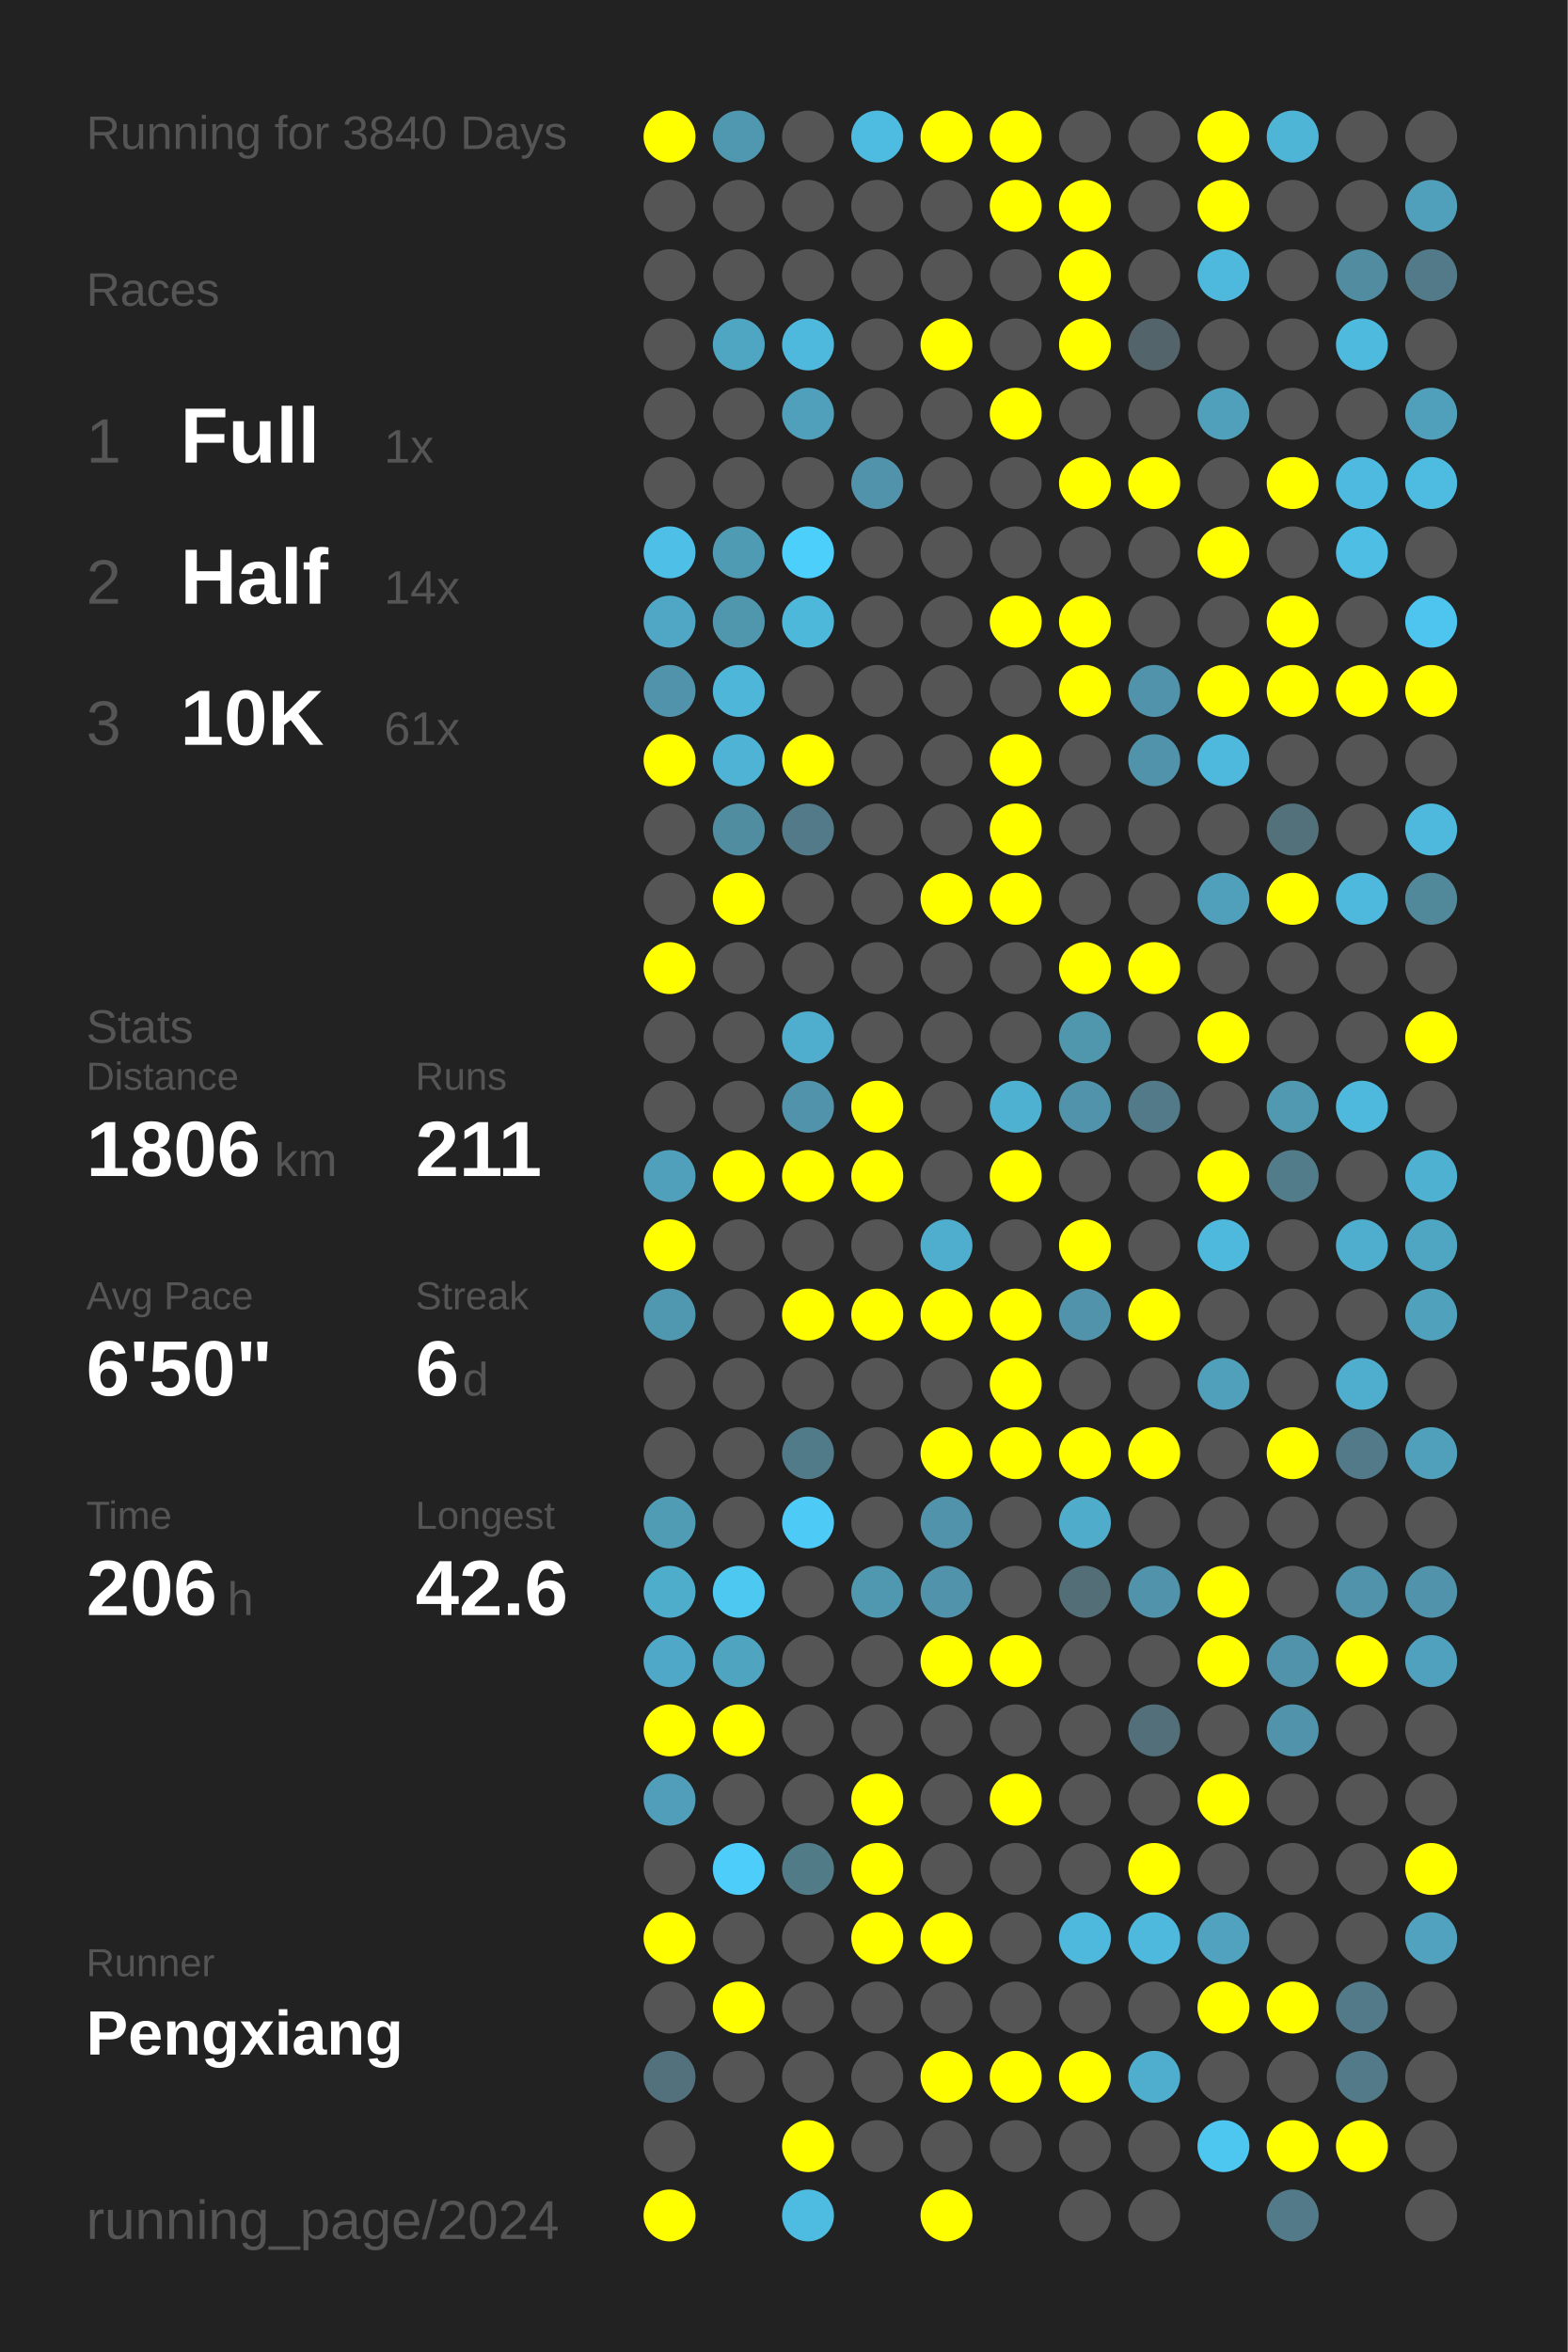
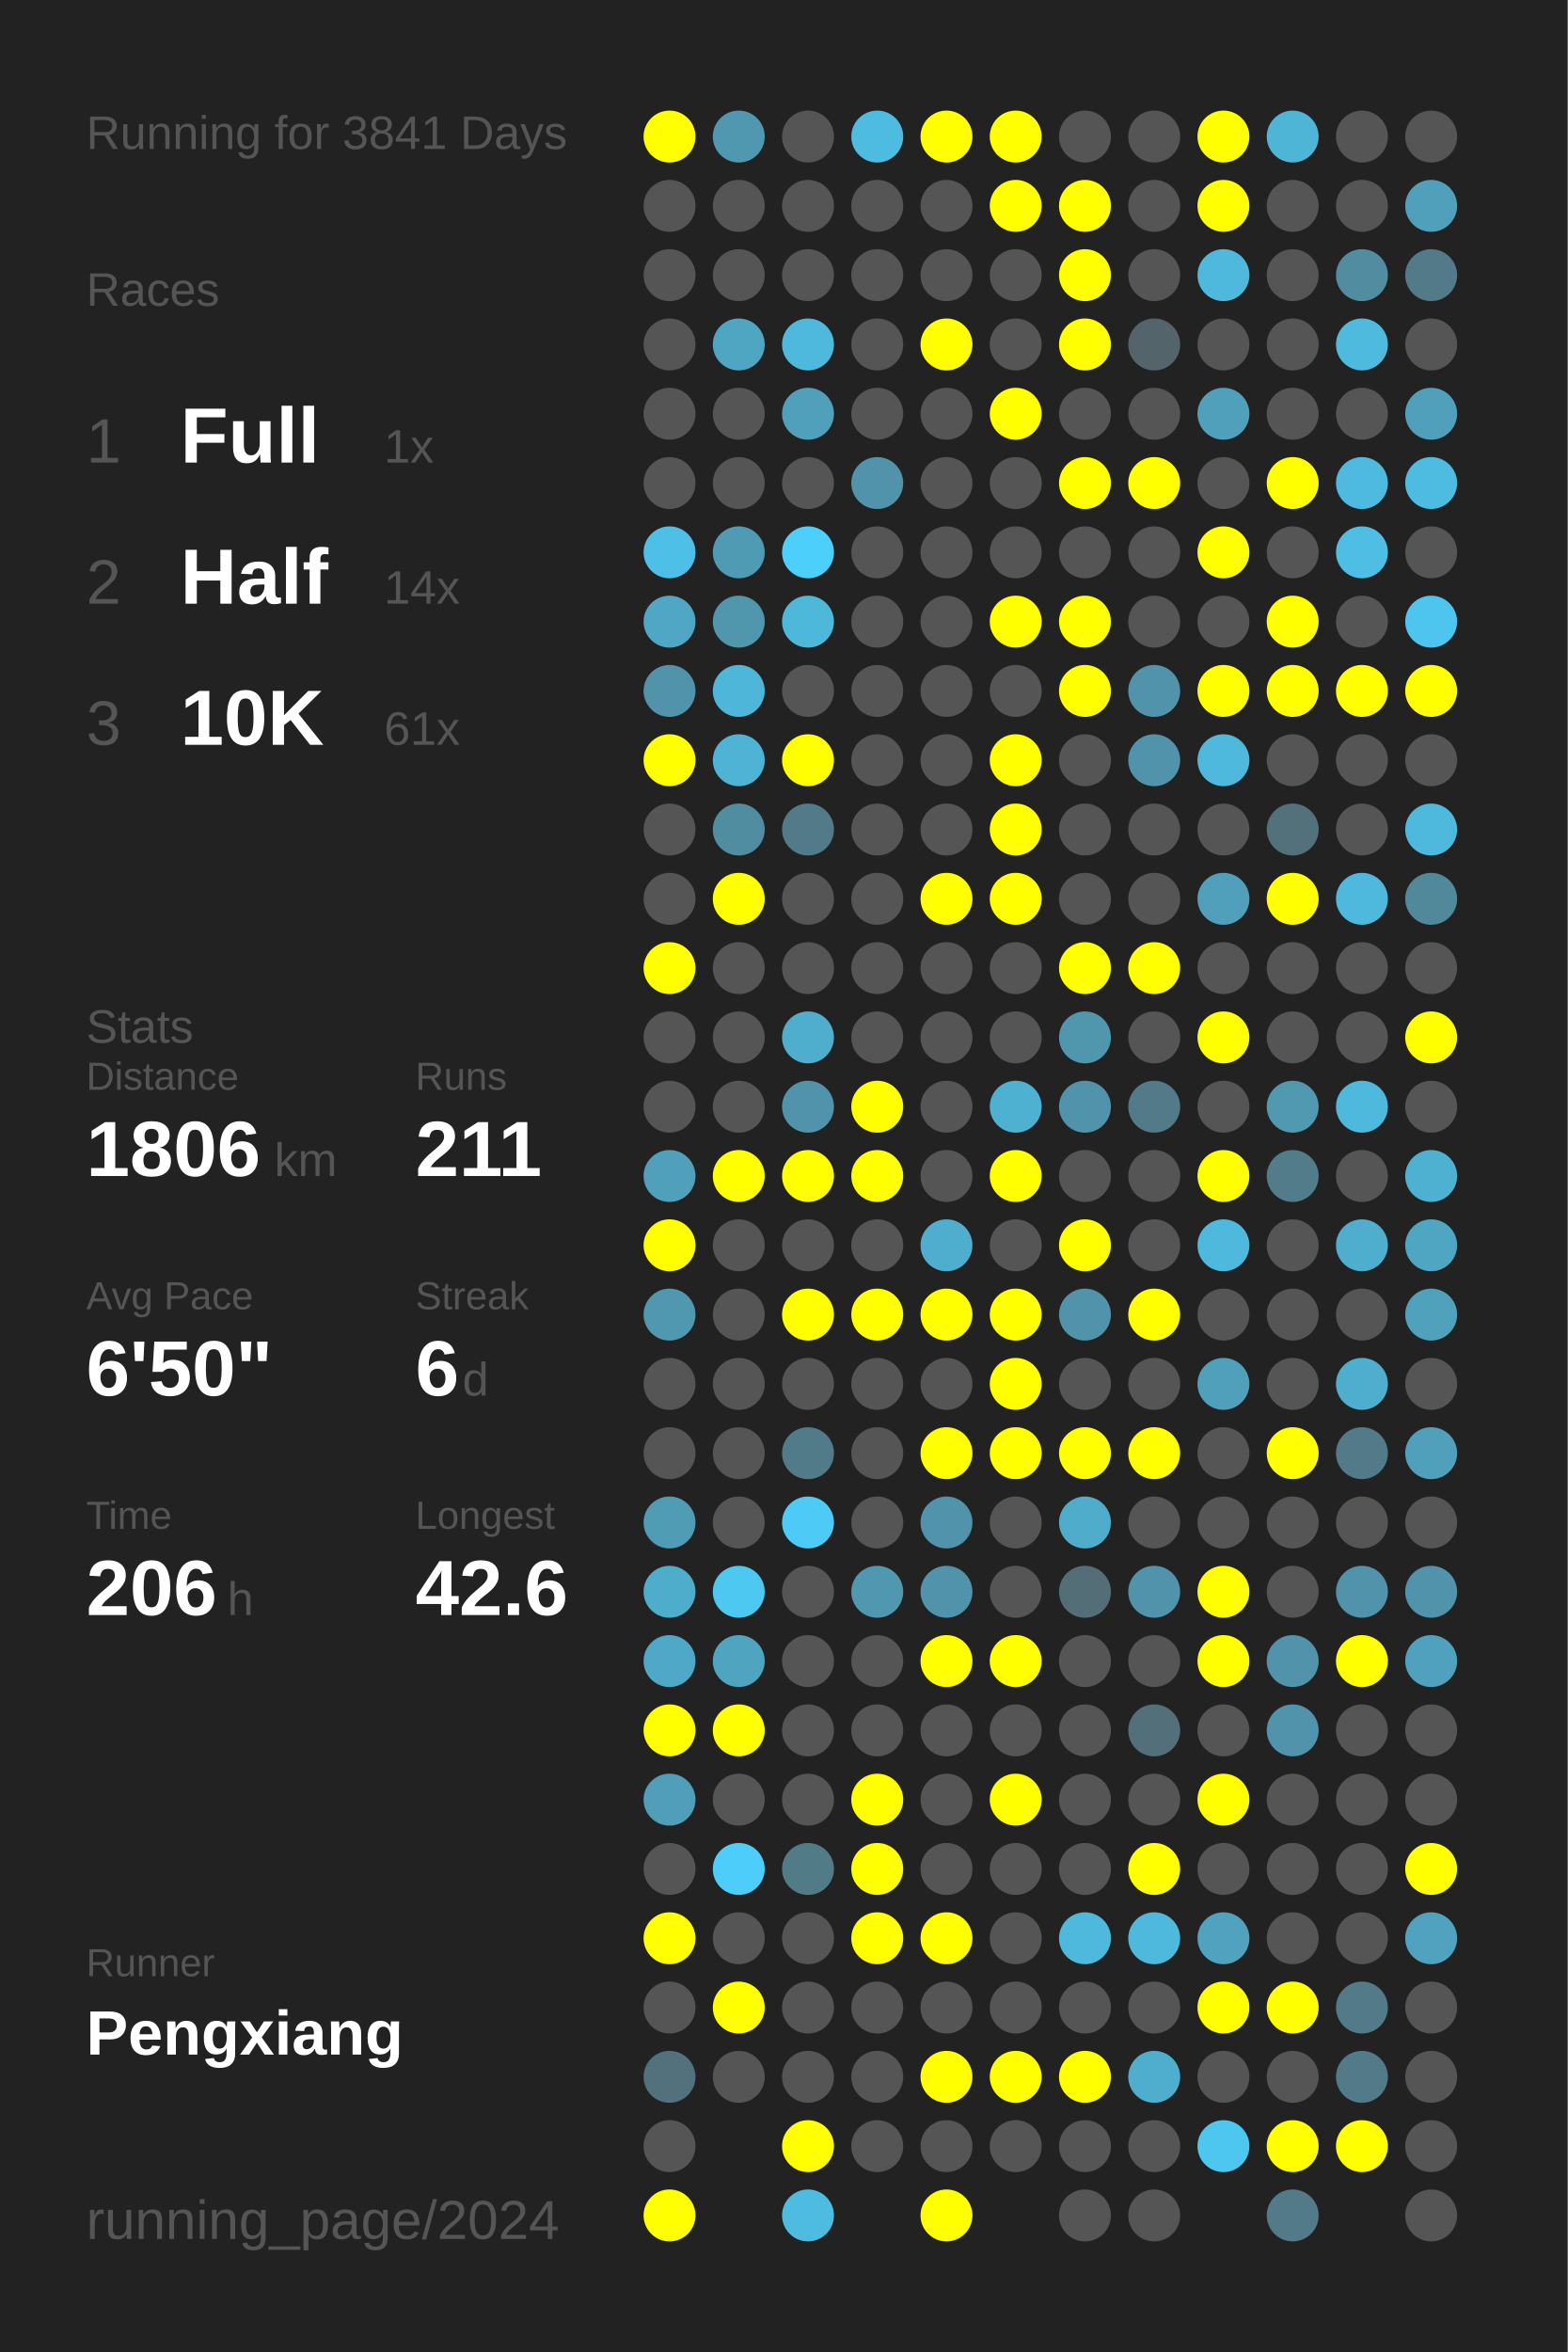
<svg xmlns="http://www.w3.org/2000/svg" baseProfile="full" height="300mm" version="1.1" viewBox="0,0,200,300" width="200mm">
  <defs />
  <rect fill="#222222" height="300" width="200" x="0" y="0" />
-   <text fill="#555555" style="font-size:6px; font-family:Arial;" x="11" y="19">Running for 3840 Days</text>
+   <text fill="#555555" style="font-size:6px; font-family:Arial;" x="11" y="19">Running for 3841 Days</text>
  <text fill="#555555" style="font-size:6px; font-family:Arial;" x="11" y="39">Races</text>
  <text fill="#555555" style="font-size:8px; font-family:Arial;" x="11" y="59">1</text>
  <text fill="#FFFFFF" style="font-size:10px; font-family:Arial; font-weight:bold;" x="23" y="59">Full</text>
  <text fill="#555555" style="font-size:6px; font-family:Arial;" x="49" y="59">1x</text>
  <text fill="#555555" style="font-size:8px; font-family:Arial;" x="11" y="77">2</text>
  <text fill="#FFFFFF" style="font-size:10px; font-family:Arial; font-weight:bold;" x="23" y="77">Half</text>
  <text fill="#555555" style="font-size:6px; font-family:Arial;" x="49" y="77">14x</text>
  <text fill="#555555" style="font-size:8px; font-family:Arial;" x="11" y="95">3</text>
  <text fill="#FFFFFF" style="font-size:10px; font-family:Arial; font-weight:bold;" x="23" y="95">10K</text>
  <text fill="#555555" style="font-size:6px; font-family:Arial;" x="49" y="95">61x</text>
  <text fill="#555555" style="font-size:6px; font-family:Arial;" x="11" y="133">Stats</text>
  <text fill="#555555" style="font-size:5px; font-family:Arial;" x="11" y="139">Distance</text>
  <text fill="#FFFFFF" style="font-size:10px; font-family:Arial; font-weight:bold;" x="11" y="150">1806</text>
  <text fill="#555555" style="font-size:6px; font-family:Arial;" x="35" y="150">km</text>
  <text fill="#555555" style="font-size:5px; font-family:Arial;" x="53" y="139">Runs</text>
  <text fill="#FFFFFF" style="font-size:10px; font-family:Arial; font-weight:bold;" x="53" y="150">211</text>
  <text fill="#555555" style="font-size:5px; font-family:Arial;" x="11" y="167">Avg Pace</text>
  <text fill="#FFFFFF" style="font-size:10px; font-family:Arial; font-weight:bold;" x="11" y="178">6'50"</text>
  <text fill="#555555" style="font-size:5px; font-family:Arial;" x="53" y="167">Streak</text>
  <text fill="#FFFFFF" style="font-size:10px; font-family:Arial; font-weight:bold;" x="53" y="178">6</text>
  <text fill="#555555" style="font-size:6px; font-family:Arial;" x="59" y="178">d</text>
  <text fill="#555555" style="font-size:5px; font-family:Arial;" x="11" y="195">Time</text>
  <text fill="#FFFFFF" style="font-size:10px; font-family:Arial; font-weight:bold;" x="11" y="206">206</text>
  <text fill="#555555" style="font-size:6px; font-family:Arial;" x="29" y="206">h</text>
  <text fill="#555555" style="font-size:5px; font-family:Arial;" x="53" y="195">Longest</text>
  <text fill="#FFFFFF" style="font-size:10px; font-family:Arial; font-weight:bold;" x="53" y="206">42.6</text>
  <text fill="#555555" style="font-size:5px; font-family:Arial;" x="11" y="252.065">Runner</text>
  <text fill="#FFFFFF" style="font-size:8px; font-family:Arial; font-weight:bold;" x="11" y="262.065">Pengxiang</text>
  <text fill="#555555" style="font-size:7px; font-family:Arial;" x="11" y="285.581">running_page/2024</text>
  <circle cx="85.417" cy="17.419" fill="#FFFF00" r="3.312" />
  <circle cx="85.417" cy="26.258" fill="#555555" r="3.312" />
  <circle cx="85.417" cy="35.097" fill="#555555" r="3.312" />
  <circle cx="85.417" cy="43.935" fill="#555555" r="3.312" />
  <circle cx="85.417" cy="52.774" fill="#555555" r="3.312" />
  <circle cx="85.417" cy="61.613" fill="#555555" r="3.312" />
  <circle cx="85.417" cy="70.452" fill="#4ebfe6" r="3.312" />
  <circle cx="85.417" cy="79.29" fill="#4fa7c5" r="3.312" />
  <circle cx="85.417" cy="88.129" fill="#5093aa" r="3.312" />
  <circle cx="85.417" cy="96.968" fill="#FFFF00" r="3.312" />
  <circle cx="85.417" cy="105.806" fill="#555555" r="3.312" />
  <circle cx="85.417" cy="114.645" fill="#555555" r="3.312" />
  <circle cx="85.417" cy="123.484" fill="#FFFF00" r="3.312" />
  <circle cx="85.417" cy="132.323" fill="#555555" r="3.312" />
  <circle cx="85.417" cy="141.161" fill="#555555" r="3.312" />
  <circle cx="85.417" cy="150" fill="#50a0bb" r="3.312" />
  <circle cx="85.417" cy="158.839" fill="#FFFF00" r="3.312" />
  <circle cx="85.417" cy="167.677" fill="#5098b0" r="3.312" />
  <circle cx="85.417" cy="176.516" fill="#555555" r="3.312" />
  <circle cx="85.417" cy="185.355" fill="#555555" r="3.312" />
  <circle cx="85.417" cy="194.194" fill="#509cb5" r="3.312" />
  <circle cx="85.417" cy="203.032" fill="#4fadcc" r="3.312" />
  <circle cx="85.417" cy="211.871" fill="#4fa8c7" r="3.312" />
  <circle cx="85.417" cy="220.71" fill="#FFFF00" r="3.312" />
  <circle cx="85.417" cy="229.548" fill="#509eb9" r="3.312" />
  <circle cx="85.417" cy="238.387" fill="#555555" r="3.312" />
  <circle cx="85.417" cy="247.226" fill="#FFFF00" r="3.312" />
  <circle cx="85.417" cy="256.065" fill="#555555" r="3.312" />
  <circle cx="85.417" cy="264.903" fill="#53717c" r="3.312" />
  <circle cx="85.417" cy="273.742" fill="#555555" r="3.312" />
  <circle cx="85.417" cy="282.581" fill="#FFFF00" r="3.312" />
  <circle cx="94.25" cy="17.419" fill="#5098b0" r="3.312" />
  <circle cx="94.25" cy="26.258" fill="#555555" r="3.312" />
  <circle cx="94.25" cy="35.097" fill="#555555" r="3.312" />
  <circle cx="94.25" cy="43.935" fill="#4fa6c3" r="3.312" />
  <circle cx="94.25" cy="52.774" fill="#555555" r="3.312" />
  <circle cx="94.25" cy="61.613" fill="#555555" r="3.312" />
  <circle cx="94.25" cy="70.452" fill="#509bb4" r="3.312" />
  <circle cx="94.25" cy="79.29" fill="#5096ad" r="3.312" />
  <circle cx="94.25" cy="88.129" fill="#4eb6d9" r="3.312" />
  <circle cx="94.25" cy="96.968" fill="#4eb3d5" r="3.312" />
  <circle cx="94.25" cy="105.806" fill="#518da1" r="3.312" />
  <circle cx="94.25" cy="114.645" fill="#FFFF00" r="3.312" />
  <circle cx="94.25" cy="123.484" fill="#555555" r="3.312" />
  <circle cx="94.25" cy="132.323" fill="#555555" r="3.312" />
  <circle cx="94.25" cy="141.161" fill="#555555" r="3.312" />
  <circle cx="94.25" cy="150" fill="#FFFF00" r="3.312" />
  <circle cx="94.25" cy="158.839" fill="#555555" r="3.312" />
  <circle cx="94.25" cy="167.677" fill="#555555" r="3.312" />
  <circle cx="94.25" cy="176.516" fill="#555555" r="3.312" />
  <circle cx="94.25" cy="185.355" fill="#555555" r="3.312" />
  <circle cx="94.25" cy="194.194" fill="#555555" r="3.312" />
  <circle cx="94.25" cy="203.032" fill="#4dc8f1" r="3.312" />
  <circle cx="94.25" cy="211.871" fill="#4fa4c0" r="3.312" />
  <circle cx="94.25" cy="220.71" fill="#FFFF00" r="3.312" />
  <circle cx="94.25" cy="229.548" fill="#555555" r="3.312" />
  <circle cx="94.25" cy="238.387" fill="#4dcefa" r="3.312" />
  <circle cx="94.25" cy="247.226" fill="#555555" r="3.312" />
  <circle cx="94.25" cy="256.065" fill="#FFFF00" r="3.312" />
  <circle cx="94.25" cy="264.903" fill="#555555" r="3.312" />
  <circle cx="103.083" cy="17.419" fill="#555555" r="3.312" />
  <circle cx="103.083" cy="26.258" fill="#555555" r="3.312" />
  <circle cx="103.083" cy="35.097" fill="#555555" r="3.312" />
  <circle cx="103.083" cy="43.935" fill="#4eb9dd" r="3.312" />
  <circle cx="103.083" cy="52.774" fill="#50a0bb" r="3.312" />
  <circle cx="103.083" cy="61.613" fill="#555555" r="3.312" />
  <circle cx="103.083" cy="70.452" fill="#4dcffc" r="3.312" />
  <circle cx="103.083" cy="79.29" fill="#4eb8db" r="3.312" />
  <circle cx="103.083" cy="88.129" fill="#555555" r="3.312" />
  <circle cx="103.083" cy="96.968" fill="#FFFF00" r="3.312" />
  <circle cx="103.083" cy="105.806" fill="#527a88" r="3.312" />
  <circle cx="103.083" cy="114.645" fill="#555555" r="3.312" />
  <circle cx="103.083" cy="123.484" fill="#555555" r="3.312" />
  <circle cx="103.083" cy="132.323" fill="#4fadcd" r="3.312" />
  <circle cx="103.083" cy="141.161" fill="#5093aa" r="3.312" />
  <circle cx="103.083" cy="150" fill="#FFFF00" r="3.312" />
  <circle cx="103.083" cy="158.839" fill="#555555" r="3.312" />
  <circle cx="103.083" cy="167.677" fill="#FFFF00" r="3.312" />
  <circle cx="103.083" cy="176.516" fill="#555555" r="3.312" />
  <circle cx="103.083" cy="185.355" fill="#527b89" r="3.312" />
  <circle cx="103.083" cy="194.194" fill="#4dcbf6" r="3.312" />
  <circle cx="103.083" cy="203.032" fill="#555555" r="3.312" />
  <circle cx="103.083" cy="211.871" fill="#555555" r="3.312" />
  <circle cx="103.083" cy="220.71" fill="#555555" r="3.312" />
  <circle cx="103.083" cy="229.548" fill="#555555" r="3.312" />
  <circle cx="103.083" cy="238.387" fill="#527b88" r="3.312" />
  <circle cx="103.083" cy="247.226" fill="#555555" r="3.312" />
  <circle cx="103.083" cy="256.065" fill="#555555" r="3.312" />
  <circle cx="103.083" cy="264.903" fill="#555555" r="3.312" />
  <circle cx="103.083" cy="273.742" fill="#FFFF00" r="3.312" />
  <circle cx="103.083" cy="282.581" fill="#4ebbe0" r="3.312" />
  <circle cx="111.917" cy="17.419" fill="#4ebce1" r="3.312" />
  <circle cx="111.917" cy="26.258" fill="#555555" r="3.312" />
  <circle cx="111.917" cy="35.097" fill="#555555" r="3.312" />
  <circle cx="111.917" cy="43.935" fill="#555555" r="3.312" />
  <circle cx="111.917" cy="52.774" fill="#555555" r="3.312" />
  <circle cx="111.917" cy="61.613" fill="#5193aa" r="3.312" />
  <circle cx="111.917" cy="70.452" fill="#555555" r="3.312" />
  <circle cx="111.917" cy="79.29" fill="#555555" r="3.312" />
  <circle cx="111.917" cy="88.129" fill="#555555" r="3.312" />
  <circle cx="111.917" cy="96.968" fill="#555555" r="3.312" />
  <circle cx="111.917" cy="105.806" fill="#555555" r="3.312" />
  <circle cx="111.917" cy="114.645" fill="#555555" r="3.312" />
  <circle cx="111.917" cy="123.484" fill="#555555" r="3.312" />
  <circle cx="111.917" cy="132.323" fill="#555555" r="3.312" />
  <circle cx="111.917" cy="141.161" fill="#FFFF00" r="3.312" />
  <circle cx="111.917" cy="150" fill="#FFFF00" r="3.312" />
  <circle cx="111.917" cy="158.839" fill="#555555" r="3.312" />
  <circle cx="111.917" cy="167.677" fill="#FFFF00" r="3.312" />
  <circle cx="111.917" cy="176.516" fill="#555555" r="3.312" />
  <circle cx="111.917" cy="185.355" fill="#555555" r="3.312" />
  <circle cx="111.917" cy="194.194" fill="#555555" r="3.312" />
  <circle cx="111.917" cy="203.032" fill="#5098b0" r="3.312" />
  <circle cx="111.917" cy="211.871" fill="#555555" r="3.312" />
  <circle cx="111.917" cy="220.71" fill="#555555" r="3.312" />
  <circle cx="111.917" cy="229.548" fill="#FFFF00" r="3.312" />
  <circle cx="111.917" cy="238.387" fill="#FFFF00" r="3.312" />
  <circle cx="111.917" cy="247.226" fill="#FFFF00" r="3.312" />
  <circle cx="111.917" cy="256.065" fill="#555555" r="3.312" />
  <circle cx="111.917" cy="264.903" fill="#555555" r="3.312" />
  <circle cx="111.917" cy="273.742" fill="#555555" r="3.312" />
  <circle cx="120.75" cy="17.419" fill="#FFFF00" r="3.312" />
  <circle cx="120.75" cy="26.258" fill="#555555" r="3.312" />
  <circle cx="120.75" cy="35.097" fill="#555555" r="3.312" />
  <circle cx="120.75" cy="43.935" fill="#FFFF00" r="3.312" />
  <circle cx="120.75" cy="52.774" fill="#555555" r="3.312" />
  <circle cx="120.75" cy="61.613" fill="#555555" r="3.312" />
  <circle cx="120.75" cy="70.452" fill="#555555" r="3.312" />
  <circle cx="120.75" cy="79.29" fill="#555555" r="3.312" />
  <circle cx="120.75" cy="88.129" fill="#555555" r="3.312" />
  <circle cx="120.75" cy="96.968" fill="#555555" r="3.312" />
  <circle cx="120.75" cy="105.806" fill="#555555" r="3.312" />
  <circle cx="120.75" cy="114.645" fill="#FFFF00" r="3.312" />
  <circle cx="120.75" cy="123.484" fill="#555555" r="3.312" />
  <circle cx="120.75" cy="132.323" fill="#555555" r="3.312" />
  <circle cx="120.75" cy="141.161" fill="#555555" r="3.312" />
  <circle cx="120.75" cy="150" fill="#555555" r="3.312" />
  <circle cx="120.75" cy="158.839" fill="#4fadcd" r="3.312" />
  <circle cx="120.75" cy="167.677" fill="#FFFF00" r="3.312" />
  <circle cx="120.75" cy="176.516" fill="#555555" r="3.312" />
  <circle cx="120.75" cy="185.355" fill="#FFFF00" r="3.312" />
  <circle cx="120.75" cy="194.194" fill="#5093aa" r="3.312" />
  <circle cx="120.75" cy="203.032" fill="#5093aa" r="3.312" />
  <circle cx="120.75" cy="211.871" fill="#FFFF00" r="3.312" />
  <circle cx="120.75" cy="220.71" fill="#555555" r="3.312" />
  <circle cx="120.75" cy="229.548" fill="#555555" r="3.312" />
  <circle cx="120.75" cy="238.387" fill="#555555" r="3.312" />
  <circle cx="120.75" cy="247.226" fill="#FFFF00" r="3.312" />
  <circle cx="120.75" cy="256.065" fill="#555555" r="3.312" />
  <circle cx="120.75" cy="264.903" fill="#FFFF00" r="3.312" />
  <circle cx="120.75" cy="273.742" fill="#555555" r="3.312" />
  <circle cx="120.75" cy="282.581" fill="#FFFF00" r="3.312" />
  <circle cx="129.583" cy="17.419" fill="#FFFF00" r="3.312" />
  <circle cx="129.583" cy="26.258" fill="#FFFF00" r="3.312" />
  <circle cx="129.583" cy="35.097" fill="#555555" r="3.312" />
  <circle cx="129.583" cy="43.935" fill="#555555" r="3.312" />
  <circle cx="129.583" cy="52.774" fill="#FFFF00" r="3.312" />
  <circle cx="129.583" cy="61.613" fill="#555555" r="3.312" />
  <circle cx="129.583" cy="70.452" fill="#555555" r="3.312" />
  <circle cx="129.583" cy="79.29" fill="#FFFF00" r="3.312" />
  <circle cx="129.583" cy="88.129" fill="#555555" r="3.312" />
  <circle cx="129.583" cy="96.968" fill="#FFFF00" r="3.312" />
  <circle cx="129.583" cy="105.806" fill="#FFFF00" r="3.312" />
  <circle cx="129.583" cy="114.645" fill="#FFFF00" r="3.312" />
  <circle cx="129.583" cy="123.484" fill="#555555" r="3.312" />
  <circle cx="129.583" cy="132.323" fill="#555555" r="3.312" />
  <circle cx="129.583" cy="141.161" fill="#4fb1d2" r="3.312" />
  <circle cx="129.583" cy="150" fill="#FFFF00" r="3.312" />
  <circle cx="129.583" cy="158.839" fill="#555555" r="3.312" />
  <circle cx="129.583" cy="167.677" fill="#FFFF00" r="3.312" />
  <circle cx="129.583" cy="176.516" fill="#FFFF00" r="3.312" />
  <circle cx="129.583" cy="185.355" fill="#FFFF00" r="3.312" />
  <circle cx="129.583" cy="194.194" fill="#555555" r="3.312" />
  <circle cx="129.583" cy="203.032" fill="#555555" r="3.312" />
  <circle cx="129.583" cy="211.871" fill="#FFFF00" r="3.312" />
  <circle cx="129.583" cy="220.71" fill="#555555" r="3.312" />
  <circle cx="129.583" cy="229.548" fill="#FFFF00" r="3.312" />
  <circle cx="129.583" cy="238.387" fill="#555555" r="3.312" />
  <circle cx="129.583" cy="247.226" fill="#555555" r="3.312" />
  <circle cx="129.583" cy="256.065" fill="#555555" r="3.312" />
  <circle cx="129.583" cy="264.903" fill="#FFFF00" r="3.312" />
  <circle cx="129.583" cy="273.742" fill="#555555" r="3.312" />
  <circle cx="138.417" cy="17.419" fill="#555555" r="3.312" />
  <circle cx="138.417" cy="26.258" fill="#FFFF00" r="3.312" />
  <circle cx="138.417" cy="35.097" fill="#FFFF00" r="3.312" />
  <circle cx="138.417" cy="43.935" fill="#FFFF00" r="3.312" />
  <circle cx="138.417" cy="52.774" fill="#555555" r="3.312" />
  <circle cx="138.417" cy="61.613" fill="#FFFF00" r="3.312" />
  <circle cx="138.417" cy="70.452" fill="#555555" r="3.312" />
  <circle cx="138.417" cy="79.29" fill="#FFFF00" r="3.312" />
  <circle cx="138.417" cy="88.129" fill="#FFFF00" r="3.312" />
  <circle cx="138.417" cy="96.968" fill="#555555" r="3.312" />
  <circle cx="138.417" cy="105.806" fill="#555555" r="3.312" />
  <circle cx="138.417" cy="114.645" fill="#555555" r="3.312" />
  <circle cx="138.417" cy="123.484" fill="#FFFF00" r="3.312" />
  <circle cx="138.417" cy="132.323" fill="#5096ad" r="3.312" />
  <circle cx="138.417" cy="141.161" fill="#5093aa" r="3.312" />
  <circle cx="138.417" cy="150" fill="#555555" r="3.312" />
  <circle cx="138.417" cy="158.839" fill="#FFFF00" r="3.312" />
  <circle cx="138.417" cy="167.677" fill="#5193aa" r="3.312" />
  <circle cx="138.417" cy="176.516" fill="#555555" r="3.312" />
  <circle cx="138.417" cy="185.355" fill="#FFFF00" r="3.312" />
  <circle cx="138.417" cy="194.194" fill="#4faccb" r="3.312" />
  <circle cx="138.417" cy="203.032" fill="#536e77" r="3.312" />
  <circle cx="138.417" cy="211.871" fill="#555555" r="3.312" />
  <circle cx="138.417" cy="220.71" fill="#555555" r="3.312" />
  <circle cx="138.417" cy="229.548" fill="#555555" r="3.312" />
  <circle cx="138.417" cy="238.387" fill="#555555" r="3.312" />
  <circle cx="138.417" cy="247.226" fill="#4eb9dd" r="3.312" />
  <circle cx="138.417" cy="256.065" fill="#555555" r="3.312" />
  <circle cx="138.417" cy="264.903" fill="#FFFF00" r="3.312" />
  <circle cx="138.417" cy="273.742" fill="#555555" r="3.312" />
  <circle cx="138.417" cy="282.581" fill="#555555" r="3.312" />
  <circle cx="147.25" cy="17.419" fill="#555555" r="3.312" />
  <circle cx="147.25" cy="26.258" fill="#555555" r="3.312" />
  <circle cx="147.25" cy="35.097" fill="#555555" r="3.312" />
  <circle cx="147.25" cy="43.935" fill="#53656b" r="3.312" />
  <circle cx="147.25" cy="52.774" fill="#555555" r="3.312" />
  <circle cx="147.25" cy="61.613" fill="#FFFF00" r="3.312" />
  <circle cx="147.25" cy="70.452" fill="#555555" r="3.312" />
  <circle cx="147.25" cy="79.29" fill="#555555" r="3.312" />
  <circle cx="147.25" cy="88.129" fill="#5093aa" r="3.312" />
  <circle cx="147.25" cy="96.968" fill="#5193aa" r="3.312" />
  <circle cx="147.25" cy="105.806" fill="#555555" r="3.312" />
  <circle cx="147.25" cy="114.645" fill="#555555" r="3.312" />
  <circle cx="147.25" cy="123.484" fill="#FFFF00" r="3.312" />
  <circle cx="147.25" cy="132.323" fill="#555555" r="3.312" />
  <circle cx="147.25" cy="141.161" fill="#527a88" r="3.312" />
  <circle cx="147.25" cy="150" fill="#555555" r="3.312" />
  <circle cx="147.25" cy="158.839" fill="#555555" r="3.312" />
  <circle cx="147.25" cy="167.677" fill="#FFFF00" r="3.312" />
  <circle cx="147.25" cy="176.516" fill="#555555" r="3.312" />
  <circle cx="147.25" cy="185.355" fill="#FFFF00" r="3.312" />
  <circle cx="147.25" cy="194.194" fill="#555555" r="3.312" />
  <circle cx="147.25" cy="203.032" fill="#5093aa" r="3.312" />
  <circle cx="147.25" cy="211.871" fill="#555555" r="3.312" />
  <circle cx="147.25" cy="220.71" fill="#53707a" r="3.312" />
  <circle cx="147.25" cy="229.548" fill="#555555" r="3.312" />
  <circle cx="147.25" cy="238.387" fill="#FFFF00" r="3.312" />
  <circle cx="147.25" cy="247.226" fill="#4eb9dd" r="3.312" />
  <circle cx="147.25" cy="256.065" fill="#555555" r="3.312" />
  <circle cx="147.25" cy="264.903" fill="#4faece" r="3.312" />
  <circle cx="147.25" cy="273.742" fill="#555555" r="3.312" />
  <circle cx="147.25" cy="282.581" fill="#555555" r="3.312" />
  <circle cx="156.083" cy="17.419" fill="#FFFF00" r="3.312" />
  <circle cx="156.083" cy="26.258" fill="#FFFF00" r="3.312" />
  <circle cx="156.083" cy="35.097" fill="#4eb9dd" r="3.312" />
  <circle cx="156.083" cy="43.935" fill="#555555" r="3.312" />
  <circle cx="156.083" cy="52.774" fill="#50a0bb" r="3.312" />
  <circle cx="156.083" cy="61.613" fill="#555555" r="3.312" />
  <circle cx="156.083" cy="70.452" fill="#FFFF00" r="3.312" />
  <circle cx="156.083" cy="79.29" fill="#555555" r="3.312" />
  <circle cx="156.083" cy="88.129" fill="#FFFF00" r="3.312" />
  <circle cx="156.083" cy="96.968" fill="#4eb9dd" r="3.312" />
  <circle cx="156.083" cy="105.806" fill="#555555" r="3.312" />
  <circle cx="156.083" cy="114.645" fill="#50a0bb" r="3.312" />
  <circle cx="156.083" cy="123.484" fill="#555555" r="3.312" />
  <circle cx="156.083" cy="132.323" fill="#FFFF00" r="3.312" />
  <circle cx="156.083" cy="141.161" fill="#555555" r="3.312" />
  <circle cx="156.083" cy="150" fill="#FFFF00" r="3.312" />
  <circle cx="156.083" cy="158.839" fill="#4eb9dd" r="3.312" />
  <circle cx="156.083" cy="167.677" fill="#555555" r="3.312" />
  <circle cx="156.083" cy="176.516" fill="#50a0bb" r="3.312" />
  <circle cx="156.083" cy="185.355" fill="#555555" r="3.312" />
  <circle cx="156.083" cy="194.194" fill="#555555" r="3.312" />
  <circle cx="156.083" cy="203.032" fill="#FFFF00" r="3.312" />
  <circle cx="156.083" cy="211.871" fill="#FFFF00" r="3.312" />
  <circle cx="156.083" cy="220.71" fill="#555555" r="3.312" />
  <circle cx="156.083" cy="229.548" fill="#FFFF00" r="3.312" />
  <circle cx="156.083" cy="238.387" fill="#555555" r="3.312" />
  <circle cx="156.083" cy="247.226" fill="#50a2be" r="3.312" />
  <circle cx="156.083" cy="256.065" fill="#FFFF00" r="3.312" />
  <circle cx="156.083" cy="264.903" fill="#555555" r="3.312" />
  <circle cx="156.083" cy="273.742" fill="#4dc7f0" r="3.312" />
  <circle cx="164.917" cy="17.419" fill="#4eb5d7" r="3.312" />
  <circle cx="164.917" cy="26.258" fill="#555555" r="3.312" />
  <circle cx="164.917" cy="35.097" fill="#555555" r="3.312" />
  <circle cx="164.917" cy="43.935" fill="#555555" r="3.312" />
  <circle cx="164.917" cy="52.774" fill="#555555" r="3.312" />
  <circle cx="164.917" cy="61.613" fill="#FFFF00" r="3.312" />
  <circle cx="164.917" cy="70.452" fill="#555555" r="3.312" />
  <circle cx="164.917" cy="79.29" fill="#FFFF00" r="3.312" />
  <circle cx="164.917" cy="88.129" fill="#FFFF00" r="3.312" />
  <circle cx="164.917" cy="96.968" fill="#555555" r="3.312" />
  <circle cx="164.917" cy="105.806" fill="#53717b" r="3.312" />
  <circle cx="164.917" cy="114.645" fill="#FFFF00" r="3.312" />
  <circle cx="164.917" cy="123.484" fill="#555555" r="3.312" />
  <circle cx="164.917" cy="132.323" fill="#555555" r="3.312" />
  <circle cx="164.917" cy="141.161" fill="#5099b1" r="3.312" />
  <circle cx="164.917" cy="150" fill="#527c8a" r="3.312" />
  <circle cx="164.917" cy="158.839" fill="#555555" r="3.312" />
  <circle cx="164.917" cy="167.677" fill="#555555" r="3.312" />
  <circle cx="164.917" cy="176.516" fill="#555555" r="3.312" />
  <circle cx="164.917" cy="185.355" fill="#FFFF00" r="3.312" />
  <circle cx="164.917" cy="194.194" fill="#555555" r="3.312" />
  <circle cx="164.917" cy="203.032" fill="#555555" r="3.312" />
  <circle cx="164.917" cy="211.871" fill="#5193aa" r="3.312" />
  <circle cx="164.917" cy="220.71" fill="#5093aa" r="3.312" />
  <circle cx="164.917" cy="229.548" fill="#555555" r="3.312" />
  <circle cx="164.917" cy="238.387" fill="#555555" r="3.312" />
  <circle cx="164.917" cy="247.226" fill="#555555" r="3.312" />
  <circle cx="164.917" cy="256.065" fill="#FFFF00" r="3.312" />
  <circle cx="164.917" cy="264.903" fill="#555555" r="3.312" />
  <circle cx="164.917" cy="273.742" fill="#FFFF00" r="3.312" />
  <circle cx="164.917" cy="282.581" fill="#527a88" r="3.312" />
  <circle cx="173.75" cy="17.419" fill="#555555" r="3.312" />
  <circle cx="173.75" cy="26.258" fill="#555555" r="3.312" />
  <circle cx="173.75" cy="35.097" fill="#518ca0" r="3.312" />
  <circle cx="173.75" cy="43.935" fill="#4ebade" r="3.312" />
  <circle cx="173.75" cy="52.774" fill="#555555" r="3.312" />
  <circle cx="173.75" cy="61.613" fill="#4ebadf" r="3.312" />
  <circle cx="173.75" cy="70.452" fill="#4ebee4" r="3.312" />
  <circle cx="173.75" cy="79.29" fill="#555555" r="3.312" />
  <circle cx="173.75" cy="88.129" fill="#FFFF00" r="3.312" />
  <circle cx="173.75" cy="96.968" fill="#555555" r="3.312" />
  <circle cx="173.75" cy="105.806" fill="#555555" r="3.312" />
  <circle cx="173.75" cy="114.645" fill="#4eb9dd" r="3.312" />
  <circle cx="173.75" cy="123.484" fill="#555555" r="3.312" />
  <circle cx="173.75" cy="132.323" fill="#555555" r="3.312" />
  <circle cx="173.75" cy="141.161" fill="#4eb9dd" r="3.312" />
  <circle cx="173.75" cy="150" fill="#555555" r="3.312" />
  <circle cx="173.75" cy="158.839" fill="#4fadcd" r="3.312" />
  <circle cx="173.75" cy="167.677" fill="#555555" r="3.312" />
  <circle cx="173.75" cy="176.516" fill="#4fadcd" r="3.312" />
  <circle cx="173.75" cy="185.355" fill="#527a88" r="3.312" />
  <circle cx="173.75" cy="194.194" fill="#555555" r="3.312" />
  <circle cx="173.75" cy="203.032" fill="#5093aa" r="3.312" />
  <circle cx="173.75" cy="211.871" fill="#FFFF00" r="3.312" />
  <circle cx="173.75" cy="220.71" fill="#555555" r="3.312" />
  <circle cx="173.75" cy="229.548" fill="#555555" r="3.312" />
  <circle cx="173.75" cy="238.387" fill="#555555" r="3.312" />
  <circle cx="173.75" cy="247.226" fill="#555555" r="3.312" />
  <circle cx="173.75" cy="256.065" fill="#527a88" r="3.312" />
  <circle cx="173.75" cy="264.903" fill="#527a88" r="3.312" />
  <circle cx="173.75" cy="273.742" fill="#FFFF00" r="3.312" />
  <circle cx="182.583" cy="17.419" fill="#555555" r="3.312" />
  <circle cx="182.583" cy="26.258" fill="#50a0bb" r="3.312" />
  <circle cx="182.583" cy="35.097" fill="#527a88" r="3.312" />
  <circle cx="182.583" cy="43.935" fill="#555555" r="3.312" />
  <circle cx="182.583" cy="52.774" fill="#50a0bb" r="3.312" />
  <circle cx="182.583" cy="61.613" fill="#4ebbe0" r="3.312" />
  <circle cx="182.583" cy="70.452" fill="#555555" r="3.312" />
  <circle cx="182.583" cy="79.29" fill="#4dc5ee" r="3.312" />
  <circle cx="182.583" cy="88.129" fill="#FFFF00" r="3.312" />
  <circle cx="182.583" cy="96.968" fill="#555555" r="3.312" />
  <circle cx="182.583" cy="105.806" fill="#4eb9dd" r="3.312" />
  <circle cx="182.583" cy="114.645" fill="#51889a" r="3.312" />
  <circle cx="182.583" cy="123.484" fill="#555555" r="3.312" />
  <circle cx="182.583" cy="132.323" fill="#FFFF00" r="3.312" />
  <circle cx="182.583" cy="141.161" fill="#555555" r="3.312" />
  <circle cx="182.583" cy="150" fill="#4fb1d2" r="3.312" />
  <circle cx="182.583" cy="158.839" fill="#4fa6c3" r="3.312" />
  <circle cx="182.583" cy="167.677" fill="#50a1bc" r="3.312" />
  <circle cx="182.583" cy="176.516" fill="#555555" r="3.312" />
  <circle cx="182.583" cy="185.355" fill="#50a0bc" r="3.312" />
  <circle cx="182.583" cy="194.194" fill="#555555" r="3.312" />
  <circle cx="182.583" cy="203.032" fill="#5193aa" r="3.312" />
  <circle cx="182.583" cy="211.871" fill="#50a1bd" r="3.312" />
  <circle cx="182.583" cy="220.71" fill="#555555" r="3.312" />
  <circle cx="182.583" cy="229.548" fill="#555555" r="3.312" />
  <circle cx="182.583" cy="238.387" fill="#FFFF00" r="3.312" />
  <circle cx="182.583" cy="247.226" fill="#50a2be" r="3.312" />
  <circle cx="182.583" cy="256.065" fill="#555555" r="3.312" />
  <circle cx="182.583" cy="264.903" fill="#555555" r="3.312" />
  <circle cx="182.583" cy="273.742" fill="#555555" r="3.312" />
  <circle cx="182.583" cy="282.581" fill="#555555" r="3.312" />
</svg>
